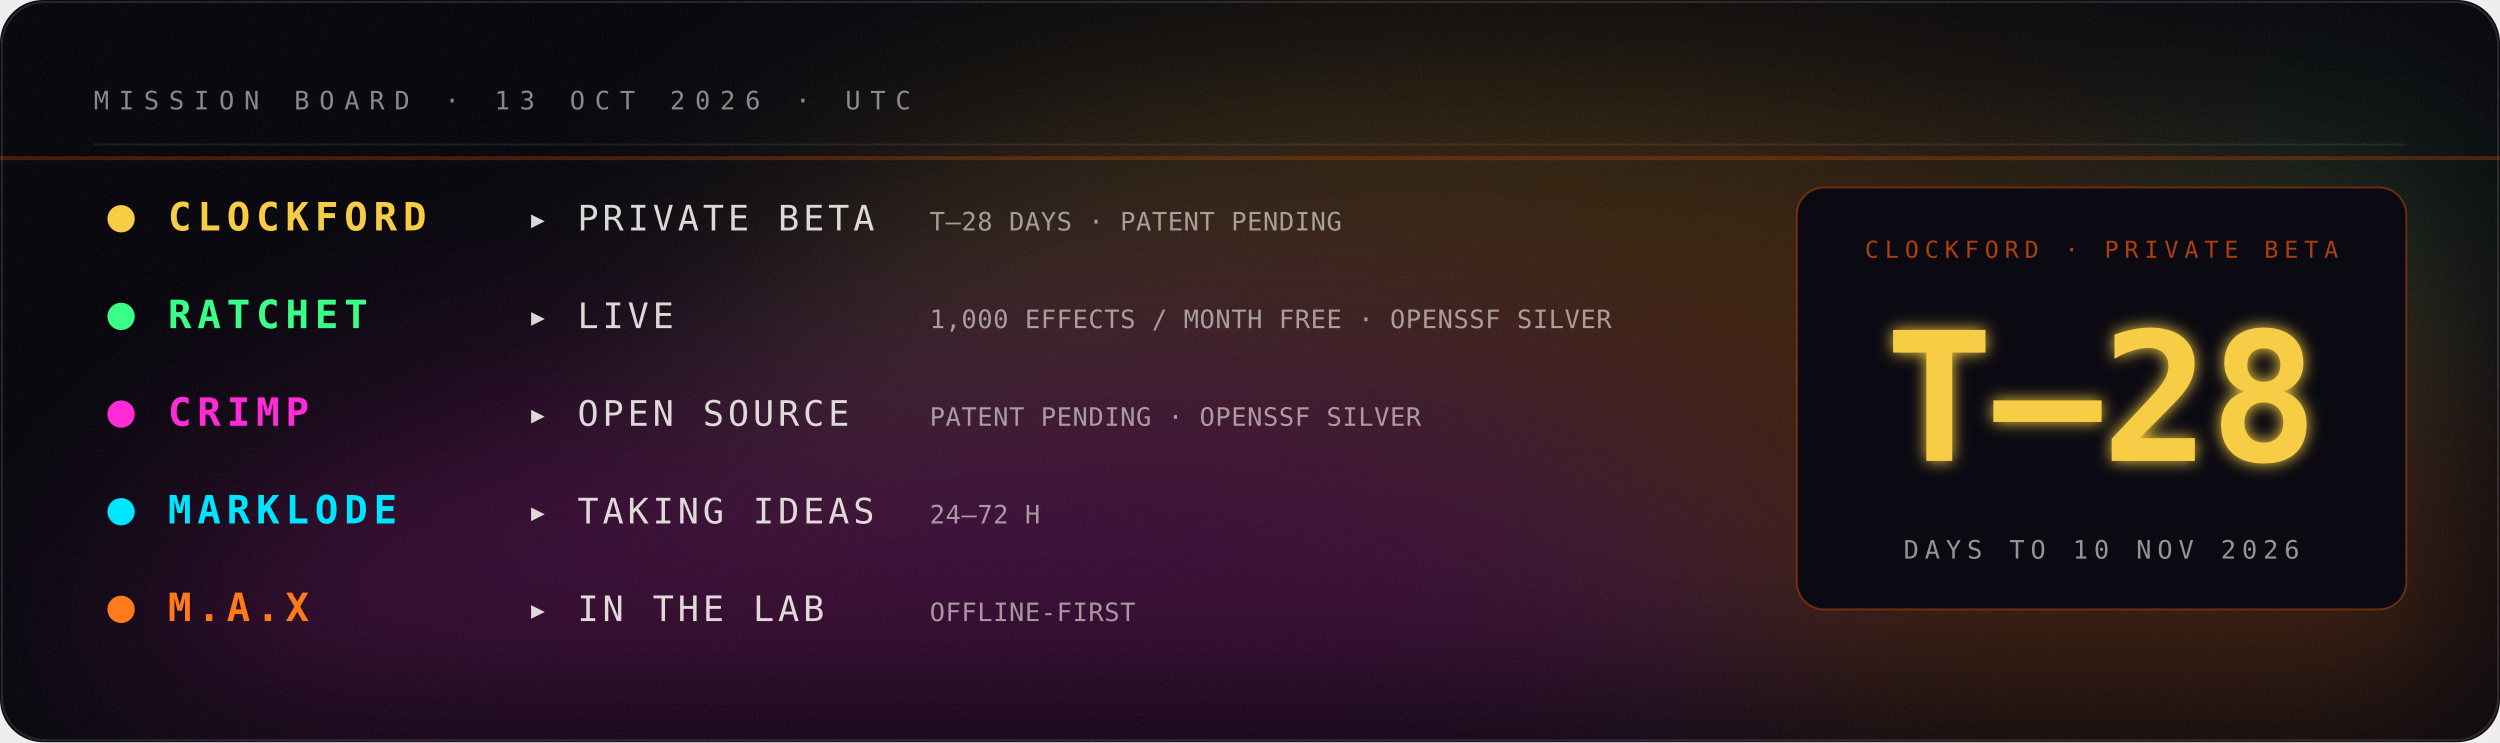
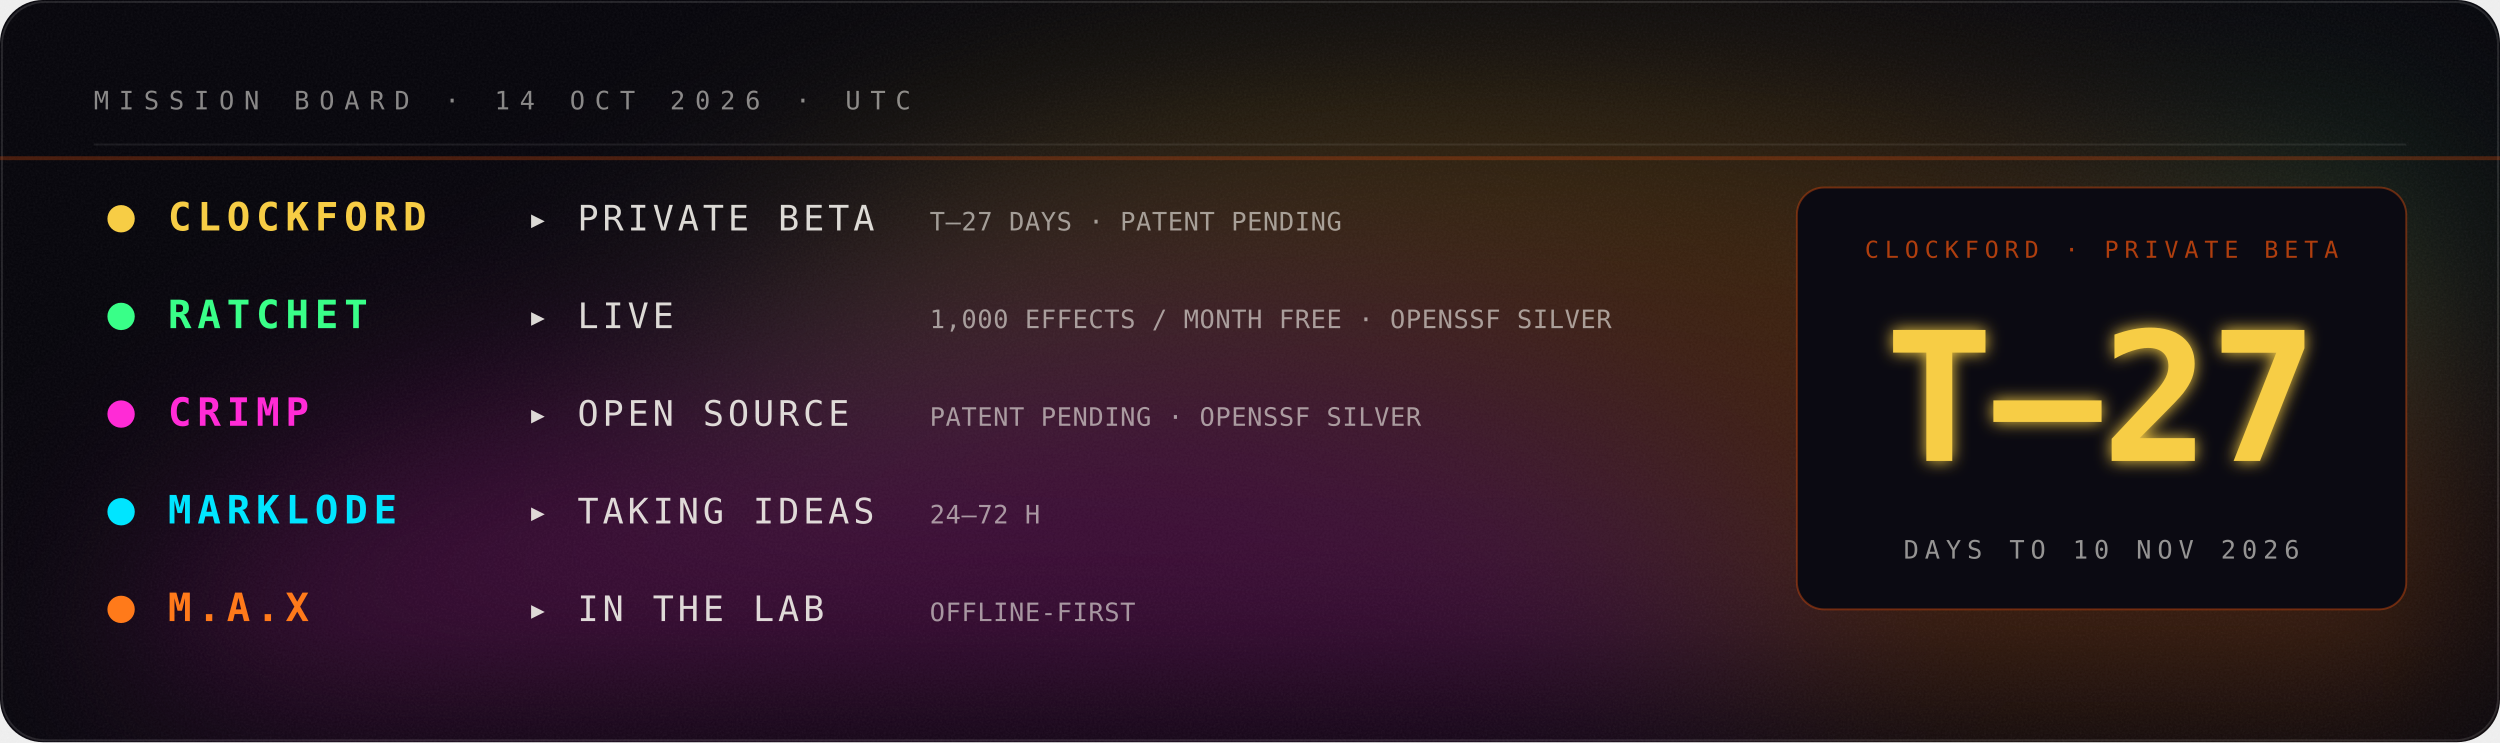
- <svg xmlns="http://www.w3.org/2000/svg" viewBox="0 0 1280 380" width="1280" height="380" role="img" aria-label="Mission board: Clockford private beta in 28 days; Ratchet live; Crimp open source; Marklode taking ideas; M.A.X in the lab.">
+ <svg xmlns="http://www.w3.org/2000/svg" viewBox="0 0 1280 380" width="1280" height="380" role="img" aria-label="Mission board: Clockford private beta in 27 days; Ratchet live; Crimp open source; Marklode taking ideas; M.A.X in the lab.">
  <defs>
    <filter id="glow" x="-40%" y="-40%" width="180%" height="180%">
      <feGaussianBlur stdDeviation="4" result="b" />
      <feMerge>
        <feMergeNode in="b" />
        <feMergeNode in="SourceGraphic" />
      </feMerge>
    </filter>
    <filter id="soft" x="-60%" y="-60%" width="220%" height="220%">
      <feGaussianBlur stdDeviation="22" />
    </filter>
    <filter id="grain" x="0" y="0" width="100%" height="100%">
      <feTurbulence type="fractalNoise" baseFrequency=".9" numOctaves="2" seed="4" />
      <feColorMatrix type="saturate" values="0" />
      <feComponentTransfer>
        <feFuncA type="table" tableValues="0 .06" />
      </feComponentTransfer>
    </filter>
  </defs>
  <rect width="1280" height="380" rx="22" fill="#05040a" />
  <rect width="1280" height="380" rx="22" filter="url(#grain)" />
  <rect x="1" y="1" width="1278" height="378" rx="22" fill="none" stroke="#fff" stroke-opacity=".12" />
  <defs>
    <filter id="nb065804aa" x="-50%" y="-50%" width="200%" height="200%">
      <feGaussianBlur stdDeviation="60" />
    </filter>
    <clipPath id="nc065804aa">
      <rect width="1280" height="380" rx="22" />
    </clipPath>
  </defs>
  <g clip-path="url(#nc065804aa)">
    <g filter="url(#nb065804aa)" opacity="0.22">
      <ellipse cx="1224" cy="360" rx="289" ry="126" fill="#00e5ff">
        <animate attributeName="fill" values="#00e5ff;#39ff88;#fff23a;#ff7a1a;#ff2bd6;#7a5cff;#00e5ff" dur="14s" repeatCount="indefinite" />
        <animateTransform attributeName="transform" type="translate" values="0 0;-59 -7;0 0" dur="18s" repeatCount="indefinite" />
      </ellipse>
      <ellipse cx="1069" cy="280" rx="457" ry="200" fill="#39ff88">
        <animate attributeName="fill" values="#39ff88;#fff23a;#ff7a1a;#ff2bd6;#7a5cff;#00e5ff;#39ff88" dur="17s" repeatCount="indefinite" />
        <animateTransform attributeName="transform" type="translate" values="0 0;-2 -14;0 0" dur="22s" repeatCount="indefinite" />
      </ellipse>
      <ellipse cx="776" cy="231" rx="433" ry="189" fill="#fff23a">
        <animate attributeName="fill" values="#fff23a;#ff7a1a;#ff2bd6;#7a5cff;#00e5ff;#39ff88;#fff23a" dur="20s" repeatCount="indefinite" />
        <animateTransform attributeName="transform" type="translate" values="0 0;-40 -3;0 0" dur="26s" repeatCount="indefinite" />
      </ellipse>
      <ellipse cx="817" cy="305" rx="509" ry="223" fill="#ff7a1a">
        <animate attributeName="fill" values="#ff7a1a;#ff2bd6;#7a5cff;#00e5ff;#39ff88;#fff23a;#ff7a1a" dur="23s" repeatCount="indefinite" />
        <animateTransform attributeName="transform" type="translate" values="0 0;50 30;0 0" dur="30s" repeatCount="indefinite" />
      </ellipse>
      <ellipse cx="476" cy="356" rx="411" ry="180" fill="#ff2bd6">
        <animate attributeName="fill" values="#ff2bd6;#7a5cff;#00e5ff;#39ff88;#fff23a;#ff7a1a;#ff2bd6" dur="26s" repeatCount="indefinite" />
        <animateTransform attributeName="transform" type="translate" values="0 0;-71 25;0 0" dur="34s" repeatCount="indefinite" />
      </ellipse>
    </g>
  </g>
-   <text x="48.0" y="56.0" fill="#f2f0ea" fill-opacity="0.55" font-family="ui-monospace,SFMono-Regular,Menlo,Consolas,monospace" font-size="13" font-weight="400" text-anchor="start" letter-spacing="5">MISSION BOARD · 13 OCT 2026 · UTC</text>
+   <text x="48.0" y="56.0" fill="#f2f0ea" fill-opacity="0.55" font-family="ui-monospace,SFMono-Regular,Menlo,Consolas,monospace" font-size="13" font-weight="400" text-anchor="start" letter-spacing="5">MISSION BOARD · 14 OCT 2026 · UTC</text>
  <line x1="48" y1="74" x2="1232" y2="74" stroke="#fff" stroke-opacity=".08" />
  <circle cx="62" cy="112" r="7" fill="#F7CD45">
    <animate attributeName="opacity" values="1;.3;1" dur="3.0s" repeatCount="indefinite" />
  </circle>
  <text x="86.0" y="118.0" fill="#F7CD45" fill-opacity="1" font-family="ui-monospace,SFMono-Regular,Menlo,Consolas,monospace" font-size="20" font-weight="700" text-anchor="start" letter-spacing="3">CLOCKFORD</text>
  <text x="270.0" y="118.0" fill="#f2f0ea" fill-opacity="0.9" font-family="ui-monospace,SFMono-Regular,Menlo,Consolas,monospace" font-size="18" font-weight="400" text-anchor="start" letter-spacing="2">▸ PRIVATE BETA</text>
-   <text x="476.0" y="118.0" fill="#f2f0ea" fill-opacity="0.6" font-family="ui-monospace,SFMono-Regular,Menlo,Consolas,monospace" font-size="13" font-weight="400" text-anchor="start" letter-spacing="0.3">T–28 DAYS · PATENT PENDING</text>
+   <text x="476.0" y="118.0" fill="#f2f0ea" fill-opacity="0.6" font-family="ui-monospace,SFMono-Regular,Menlo,Consolas,monospace" font-size="13" font-weight="400" text-anchor="start" letter-spacing="0.3">T–27 DAYS · PATENT PENDING</text>
  <circle cx="62" cy="162" r="7" fill="#39ff88">
    <animate attributeName="opacity" values="1;.3;1" dur="3.5s" repeatCount="indefinite" />
  </circle>
  <text x="86.0" y="168.0" fill="#39ff88" fill-opacity="1" font-family="ui-monospace,SFMono-Regular,Menlo,Consolas,monospace" font-size="20" font-weight="700" text-anchor="start" letter-spacing="3">RATCHET</text>
  <text x="270.0" y="168.0" fill="#f2f0ea" fill-opacity="0.9" font-family="ui-monospace,SFMono-Regular,Menlo,Consolas,monospace" font-size="18" font-weight="400" text-anchor="start" letter-spacing="2">▸ LIVE</text>
  <text x="476.0" y="168.0" fill="#f2f0ea" fill-opacity="0.6" font-family="ui-monospace,SFMono-Regular,Menlo,Consolas,monospace" font-size="13" font-weight="400" text-anchor="start" letter-spacing="0.3">1,000 EFFECTS / MONTH FREE · OPENSSF SILVER</text>
  <circle cx="62" cy="212" r="7" fill="#ff2bd6">
    <animate attributeName="opacity" values="1;.3;1" dur="4.0s" repeatCount="indefinite" />
  </circle>
  <text x="86.0" y="218.0" fill="#ff2bd6" fill-opacity="1" font-family="ui-monospace,SFMono-Regular,Menlo,Consolas,monospace" font-size="20" font-weight="700" text-anchor="start" letter-spacing="3">CRIMP</text>
  <text x="270.0" y="218.0" fill="#f2f0ea" fill-opacity="0.9" font-family="ui-monospace,SFMono-Regular,Menlo,Consolas,monospace" font-size="18" font-weight="400" text-anchor="start" letter-spacing="2">▸ OPEN SOURCE</text>
  <text x="476.0" y="218.0" fill="#f2f0ea" fill-opacity="0.6" font-family="ui-monospace,SFMono-Regular,Menlo,Consolas,monospace" font-size="13" font-weight="400" text-anchor="start" letter-spacing="0.3">PATENT PENDING · OPENSSF SILVER</text>
  <circle cx="62" cy="262" r="7" fill="#00e5ff">
    <animate attributeName="opacity" values="1;.3;1" dur="4.5s" repeatCount="indefinite" />
  </circle>
  <text x="86.0" y="268.0" fill="#00e5ff" fill-opacity="1" font-family="ui-monospace,SFMono-Regular,Menlo,Consolas,monospace" font-size="20" font-weight="700" text-anchor="start" letter-spacing="3">MARKLODE</text>
  <text x="270.0" y="268.0" fill="#f2f0ea" fill-opacity="0.9" font-family="ui-monospace,SFMono-Regular,Menlo,Consolas,monospace" font-size="18" font-weight="400" text-anchor="start" letter-spacing="2">▸ TAKING IDEAS</text>
  <text x="476.0" y="268.0" fill="#f2f0ea" fill-opacity="0.6" font-family="ui-monospace,SFMono-Regular,Menlo,Consolas,monospace" font-size="13" font-weight="400" text-anchor="start" letter-spacing="0.3">24–72 H</text>
  <circle cx="62" cy="312" r="7" fill="#ff7a1a">
    <animate attributeName="opacity" values="1;.3;1" dur="5.0s" repeatCount="indefinite" />
  </circle>
  <text x="86.0" y="318.0" fill="#ff7a1a" fill-opacity="1" font-family="ui-monospace,SFMono-Regular,Menlo,Consolas,monospace" font-size="20" font-weight="700" text-anchor="start" letter-spacing="3">M.A.X</text>
  <text x="270.0" y="318.0" fill="#f2f0ea" fill-opacity="0.9" font-family="ui-monospace,SFMono-Regular,Menlo,Consolas,monospace" font-size="18" font-weight="400" text-anchor="start" letter-spacing="2">▸ IN THE LAB</text>
  <text x="476.0" y="318.0" fill="#f2f0ea" fill-opacity="0.6" font-family="ui-monospace,SFMono-Regular,Menlo,Consolas,monospace" font-size="13" font-weight="400" text-anchor="start" letter-spacing="0.3">OFFLINE-FIRST</text>
  <rect x="920" y="96" width="312" height="216" rx="14" fill="#0b0a12" stroke="#c1440e" stroke-opacity=".5" />
  <text x="1076.0" y="132.0" fill="#c1440e" fill-opacity="0.9" font-family="ui-monospace,SFMono-Regular,Menlo,Consolas,monospace" font-size="12" font-weight="400" text-anchor="middle" letter-spacing="3">CLOCKFORD · PRIVATE BETA</text>
-   <text x="1076.0" y="236.0" fill="#F7CD45" fill-opacity="1" font-family="ui-monospace,SFMono-Regular,Menlo,Consolas,monospace" font-size="92" font-weight="900" text-anchor="middle" letter-spacing="0" filter="url(#glow)">T–28</text>
+   <text x="1076.0" y="236.0" fill="#F7CD45" fill-opacity="1" font-family="ui-monospace,SFMono-Regular,Menlo,Consolas,monospace" font-size="92" font-weight="900" text-anchor="middle" letter-spacing="0" filter="url(#glow)">T–27</text>
  <text x="1076.0" y="286.0" fill="#f2f0ea" fill-opacity="0.6" font-family="ui-monospace,SFMono-Regular,Menlo,Consolas,monospace" font-size="13" font-weight="400" text-anchor="middle" letter-spacing="3">DAYS TO 10 NOV 2026</text>
  <rect x="0" y="80" width="1280" height="2" fill="#c1440e" opacity=".35">
    <animate attributeName="y" values="80;350;80" dur="6s" repeatCount="indefinite" />
  </rect>
</svg>
